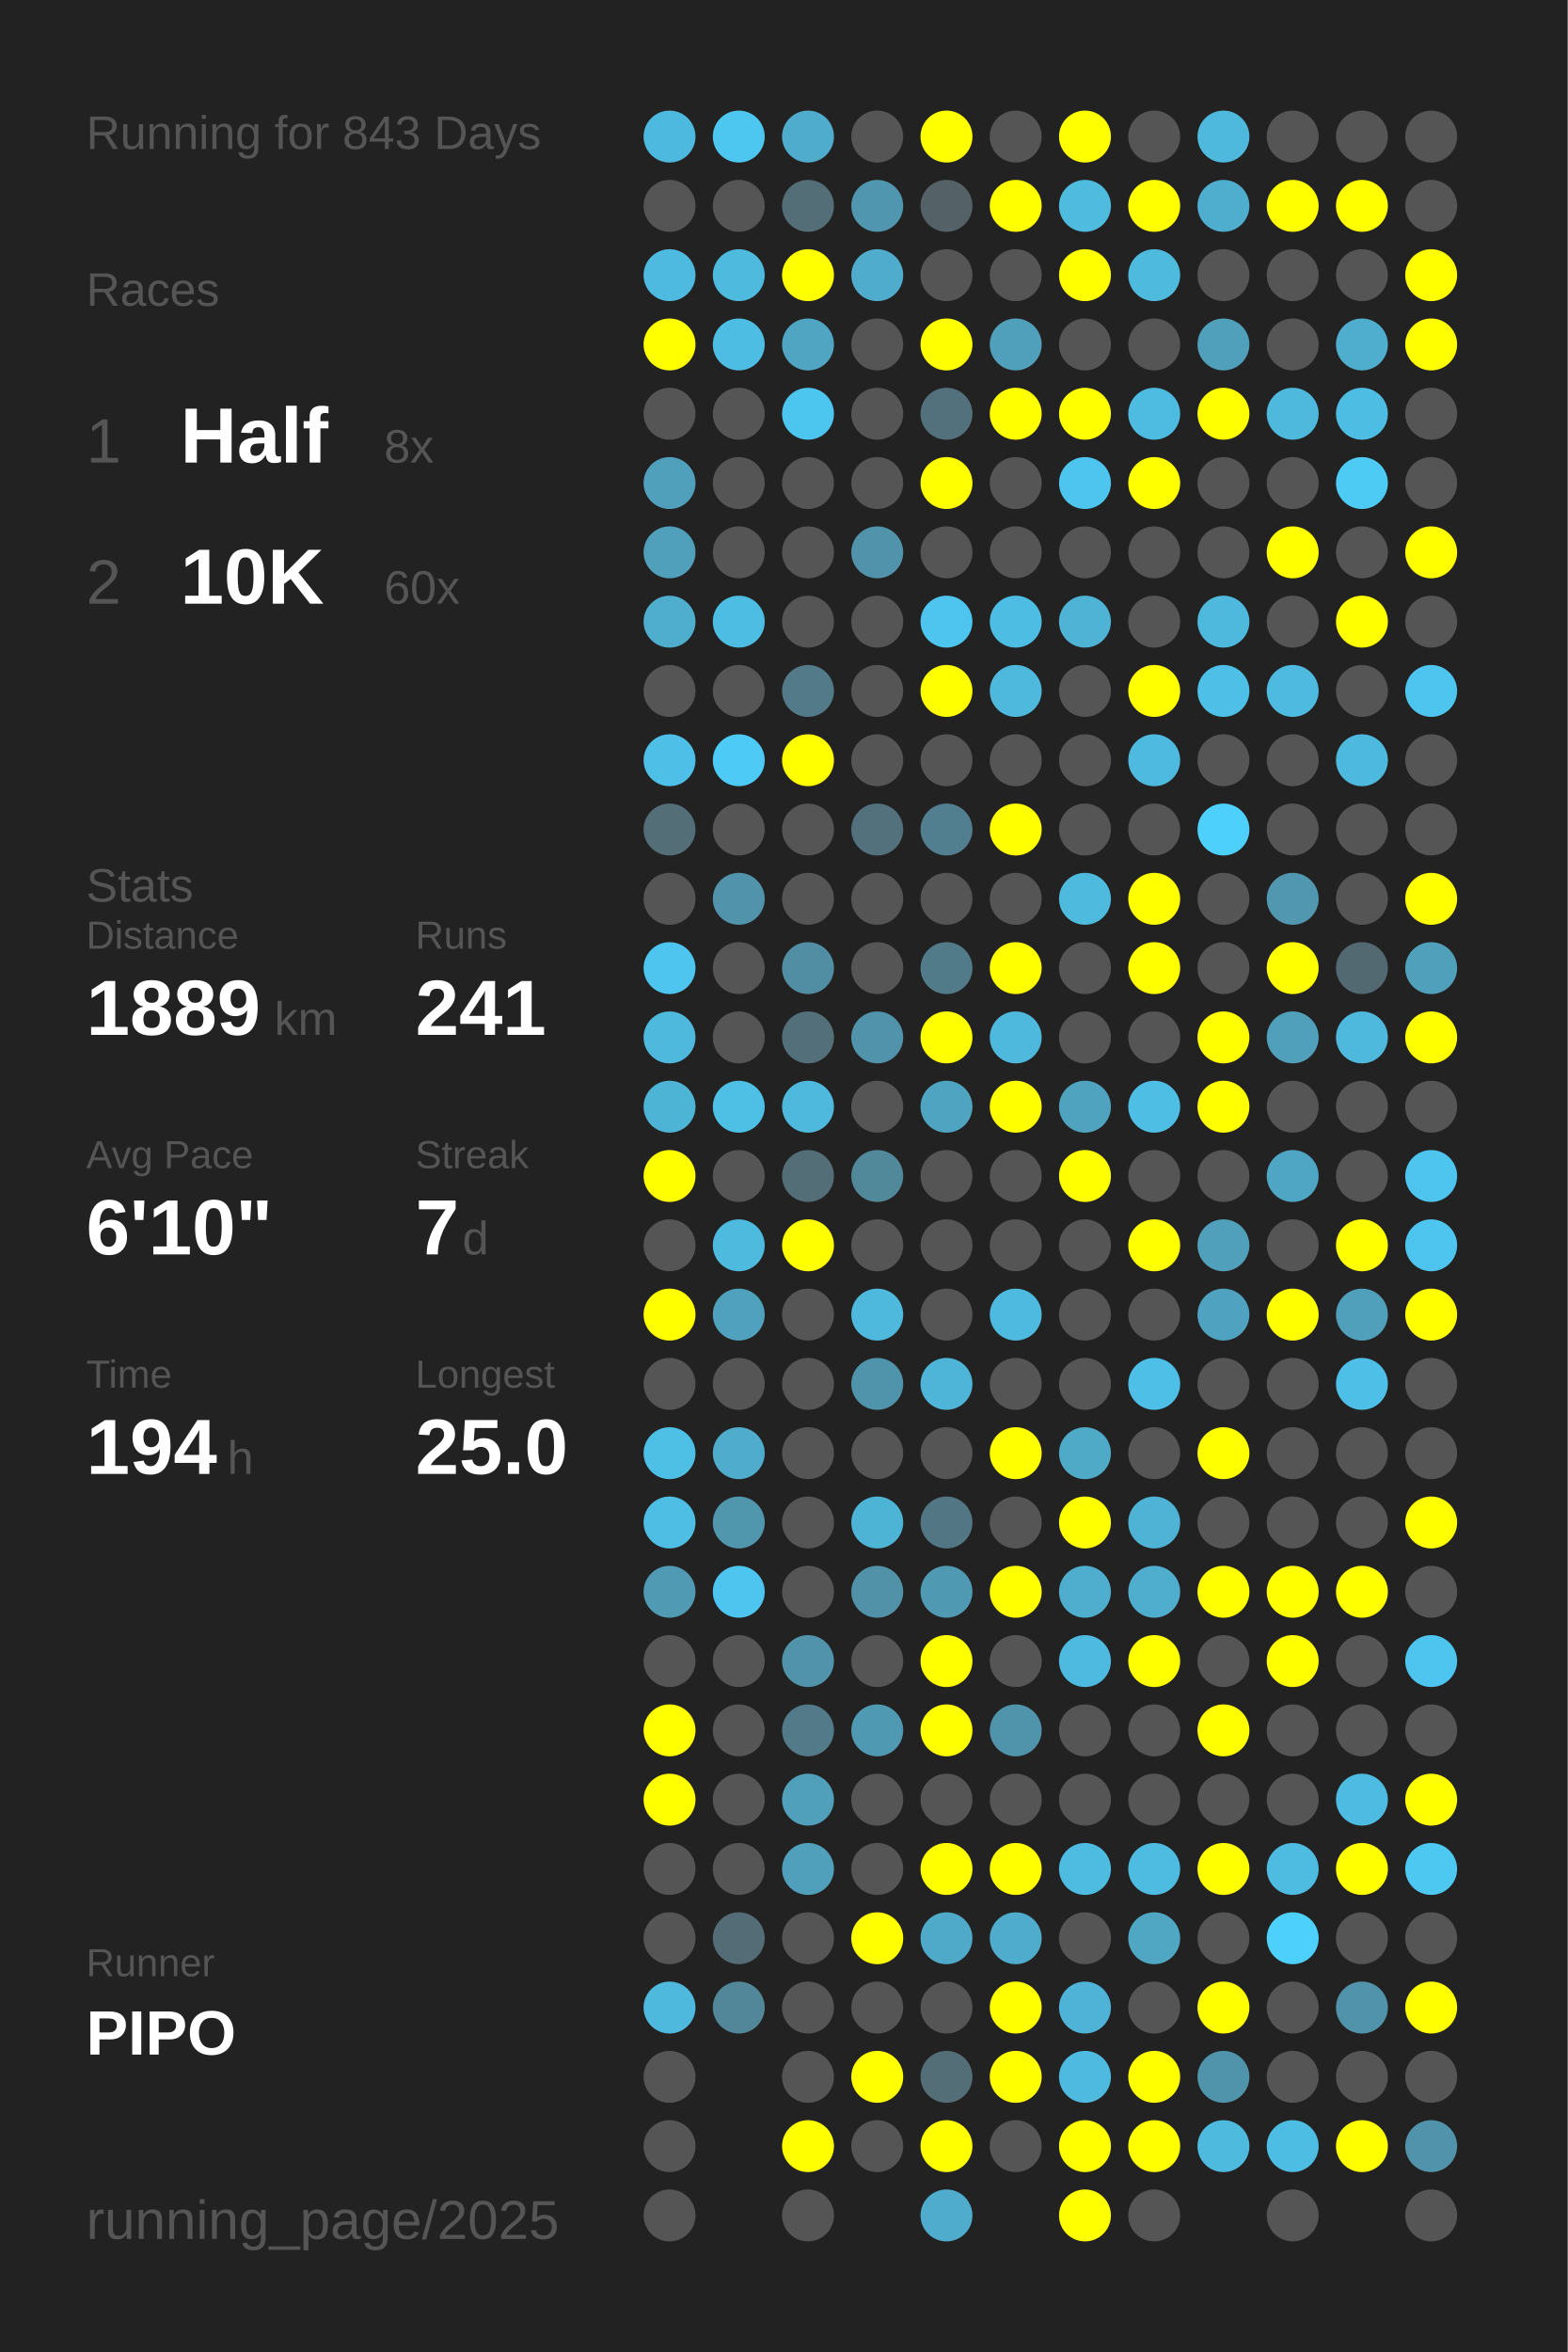
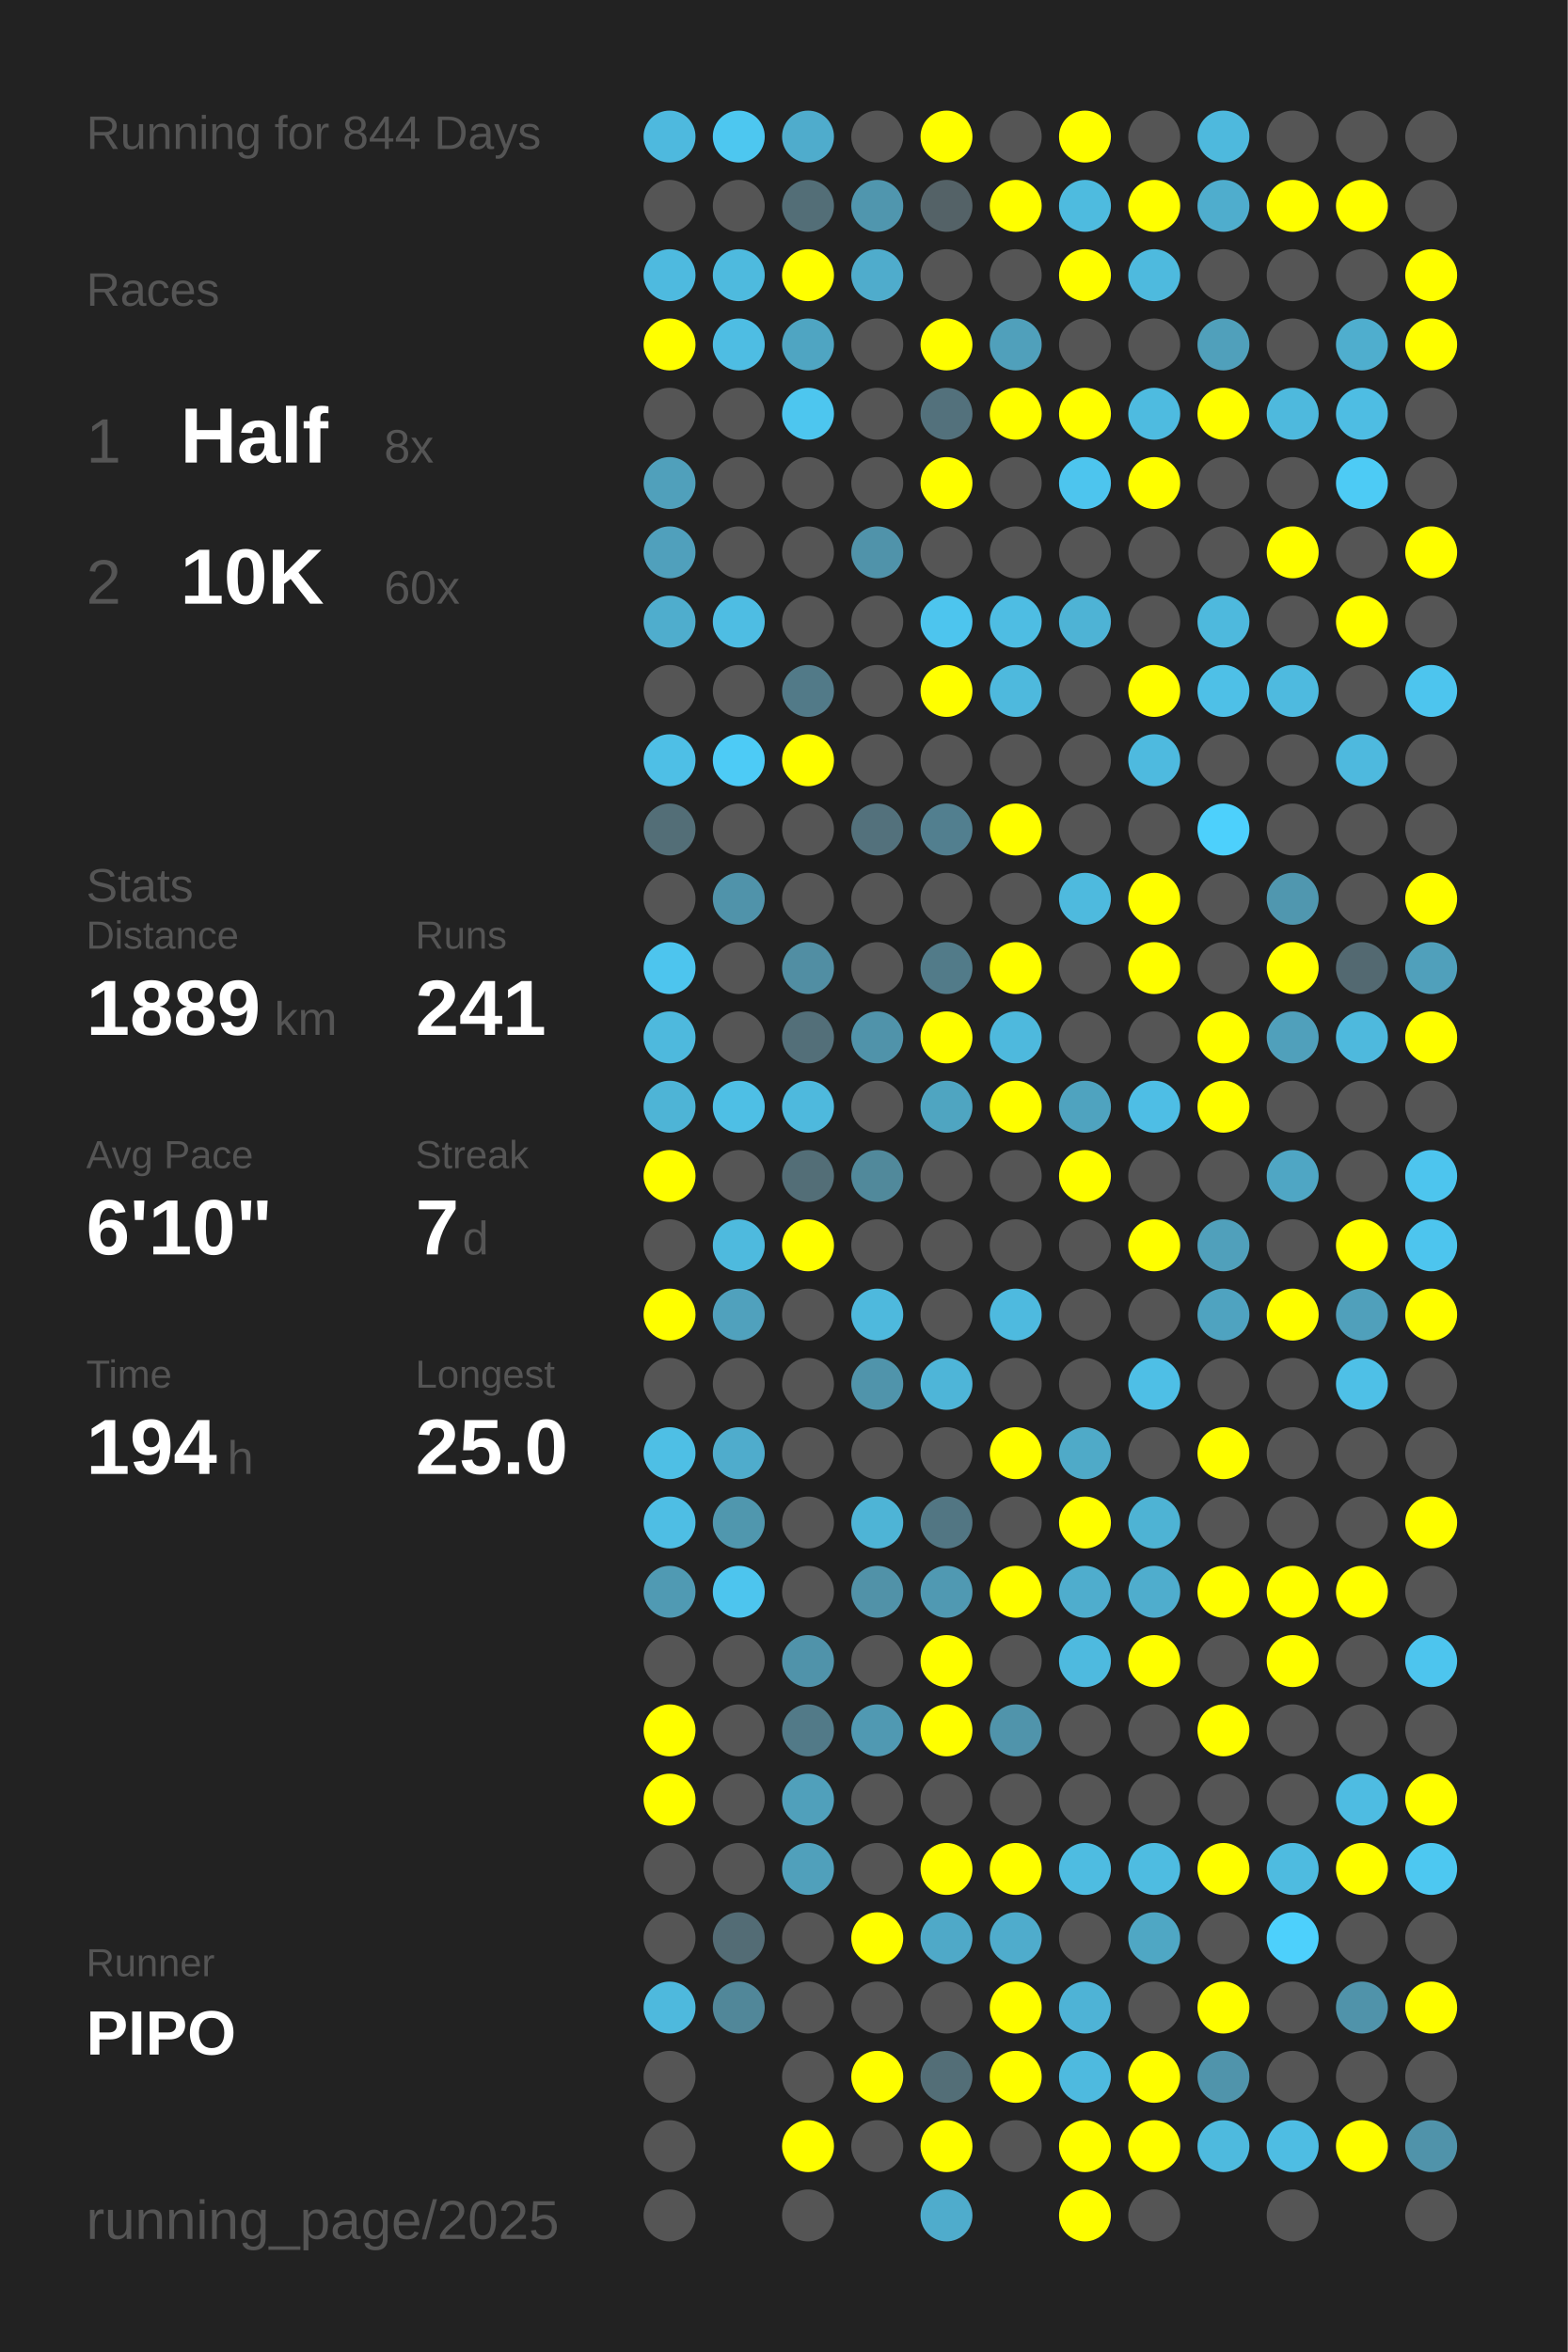
<svg xmlns="http://www.w3.org/2000/svg" baseProfile="full" height="300mm" version="1.1" viewBox="0,0,200,300" width="200mm">
  <defs />
  <rect fill="#222222" height="300" width="200" x="0" y="0" />
-   <text fill="#555555" style="font-size:6px; font-family:Arial;" x="11" y="19">Running for 843 Days</text>
+   <text fill="#555555" style="font-size:6px; font-family:Arial;" x="11" y="19">Running for 844 Days</text>
  <text fill="#555555" style="font-size:6px; font-family:Arial;" x="11" y="39">Races</text>
  <text fill="#555555" style="font-size:8px; font-family:Arial;" x="11" y="59">1</text>
  <text fill="#FFFFFF" style="font-size:10px; font-family:Arial; font-weight:bold;" x="23" y="59">Half</text>
  <text fill="#555555" style="font-size:6px; font-family:Arial;" x="49" y="59">8x</text>
  <text fill="#555555" style="font-size:8px; font-family:Arial;" x="11" y="77">2</text>
  <text fill="#FFFFFF" style="font-size:10px; font-family:Arial; font-weight:bold;" x="23" y="77">10K</text>
  <text fill="#555555" style="font-size:6px; font-family:Arial;" x="49" y="77">60x</text>
  <text fill="#555555" style="font-size:6px; font-family:Arial;" x="11" y="115">Stats</text>
  <text fill="#555555" style="font-size:5px; font-family:Arial;" x="11" y="121">Distance</text>
  <text fill="#FFFFFF" style="font-size:10px; font-family:Arial; font-weight:bold;" x="11" y="132">1889</text>
  <text fill="#555555" style="font-size:6px; font-family:Arial;" x="35" y="132">km</text>
  <text fill="#555555" style="font-size:5px; font-family:Arial;" x="53" y="121">Runs</text>
  <text fill="#FFFFFF" style="font-size:10px; font-family:Arial; font-weight:bold;" x="53" y="132">241</text>
  <text fill="#555555" style="font-size:5px; font-family:Arial;" x="11" y="149">Avg Pace</text>
  <text fill="#FFFFFF" style="font-size:10px; font-family:Arial; font-weight:bold;" x="11" y="160">6'10"</text>
  <text fill="#555555" style="font-size:5px; font-family:Arial;" x="53" y="149">Streak</text>
  <text fill="#FFFFFF" style="font-size:10px; font-family:Arial; font-weight:bold;" x="53" y="160">7</text>
  <text fill="#555555" style="font-size:6px; font-family:Arial;" x="59" y="160">d</text>
  <text fill="#555555" style="font-size:5px; font-family:Arial;" x="11" y="177">Time</text>
  <text fill="#FFFFFF" style="font-size:10px; font-family:Arial; font-weight:bold;" x="11" y="188">194</text>
  <text fill="#555555" style="font-size:6px; font-family:Arial;" x="29" y="188">h</text>
  <text fill="#555555" style="font-size:5px; font-family:Arial;" x="53" y="177">Longest</text>
  <text fill="#FFFFFF" style="font-size:10px; font-family:Arial; font-weight:bold;" x="53" y="188">25.0</text>
  <text fill="#555555" style="font-size:5px; font-family:Arial;" x="11" y="252.065">Runner</text>
  <text fill="#FFFFFF" style="font-size:8px; font-family:Arial; font-weight:bold;" x="11" y="262.065">PIPO</text>
  <text fill="#555555" style="font-size:7px; font-family:Arial;" x="11" y="285.581">running_page/2025</text>
  <circle cx="85.417" cy="17.419" fill="#4eb9de" r="3.312" />
  <circle cx="85.417" cy="26.258" fill="#555555" r="3.312" />
  <circle cx="85.417" cy="35.097" fill="#4ebadf" r="3.312" />
  <circle cx="85.417" cy="43.935" fill="#FFFF00" r="3.312" />
  <circle cx="85.417" cy="52.774" fill="#555555" r="3.312" />
  <circle cx="85.417" cy="61.613" fill="#50a0bb" r="3.312" />
  <circle cx="85.417" cy="70.452" fill="#50a0bc" r="3.312" />
  <circle cx="85.417" cy="79.29" fill="#4fadcd" r="3.312" />
  <circle cx="85.417" cy="88.129" fill="#555555" r="3.312" />
  <circle cx="85.417" cy="96.968" fill="#4ebfe6" r="3.312" />
  <circle cx="85.417" cy="105.806" fill="#536e77" r="3.312" />
  <circle cx="85.417" cy="114.645" fill="#555555" r="3.312" />
  <circle cx="85.417" cy="123.484" fill="#4dc5ee" r="3.312" />
  <circle cx="85.417" cy="132.323" fill="#4eb9dd" r="3.312" />
  <circle cx="85.417" cy="141.161" fill="#4eb4d6" r="3.312" />
  <circle cx="85.417" cy="150" fill="#FFFF00" r="3.312" />
  <circle cx="85.417" cy="158.839" fill="#555555" r="3.312" />
  <circle cx="85.417" cy="167.677" fill="#FFFF00" r="3.312" />
  <circle cx="85.417" cy="176.516" fill="#555555" r="3.312" />
  <circle cx="85.417" cy="185.355" fill="#4ebfe5" r="3.312" />
  <circle cx="85.417" cy="194.194" fill="#4ebee4" r="3.312" />
  <circle cx="85.417" cy="203.032" fill="#509ab3" r="3.312" />
  <circle cx="85.417" cy="211.871" fill="#555555" r="3.312" />
  <circle cx="85.417" cy="220.71" fill="#FFFF00" r="3.312" />
  <circle cx="85.417" cy="229.548" fill="#FFFF00" r="3.312" />
  <circle cx="85.417" cy="238.387" fill="#555555" r="3.312" />
  <circle cx="85.417" cy="247.226" fill="#555555" r="3.312" />
  <circle cx="85.417" cy="256.065" fill="#4eb9dd" r="3.312" />
  <circle cx="85.417" cy="264.903" fill="#555555" r="3.312" />
  <circle cx="85.417" cy="273.742" fill="#555555" r="3.312" />
  <circle cx="85.417" cy="282.581" fill="#555555" r="3.312" />
  <circle cx="94.25" cy="17.419" fill="#4dc7f0" r="3.312" />
  <circle cx="94.25" cy="26.258" fill="#555555" r="3.312" />
  <circle cx="94.25" cy="35.097" fill="#4ebade" r="3.312" />
  <circle cx="94.25" cy="43.935" fill="#4ebde3" r="3.312" />
  <circle cx="94.25" cy="52.774" fill="#555555" r="3.312" />
  <circle cx="94.25" cy="61.613" fill="#555555" r="3.312" />
  <circle cx="94.25" cy="70.452" fill="#555555" r="3.312" />
  <circle cx="94.25" cy="79.29" fill="#4ebde3" r="3.312" />
  <circle cx="94.25" cy="88.129" fill="#555555" r="3.312" />
  <circle cx="94.25" cy="96.968" fill="#4dcbf6" r="3.312" />
  <circle cx="94.25" cy="105.806" fill="#555555" r="3.312" />
  <circle cx="94.25" cy="114.645" fill="#5093aa" r="3.312" />
  <circle cx="94.25" cy="123.484" fill="#555555" r="3.312" />
  <circle cx="94.25" cy="132.323" fill="#555555" r="3.312" />
  <circle cx="94.25" cy="141.161" fill="#4ebfe5" r="3.312" />
  <circle cx="94.25" cy="150" fill="#555555" r="3.312" />
  <circle cx="94.25" cy="158.839" fill="#4ebade" r="3.312" />
  <circle cx="94.25" cy="167.677" fill="#50a1bd" r="3.312" />
  <circle cx="94.25" cy="176.516" fill="#555555" r="3.312" />
  <circle cx="94.25" cy="185.355" fill="#4faccc" r="3.312" />
  <circle cx="94.25" cy="194.194" fill="#5097ae" r="3.312" />
  <circle cx="94.25" cy="203.032" fill="#4dc5ee" r="3.312" />
  <circle cx="94.25" cy="211.871" fill="#555555" r="3.312" />
  <circle cx="94.25" cy="220.71" fill="#555555" r="3.312" />
  <circle cx="94.25" cy="229.548" fill="#555555" r="3.312" />
  <circle cx="94.25" cy="238.387" fill="#555555" r="3.312" />
  <circle cx="94.25" cy="247.226" fill="#536c75" r="3.312" />
  <circle cx="94.25" cy="256.065" fill="#518799" r="3.312" />
  <circle cx="103.083" cy="17.419" fill="#4faccc" r="3.312" />
  <circle cx="103.083" cy="26.258" fill="#536e77" r="3.312" />
  <circle cx="103.083" cy="35.097" fill="#FFFF00" r="3.312" />
  <circle cx="103.083" cy="43.935" fill="#4fa5c2" r="3.312" />
  <circle cx="103.083" cy="52.774" fill="#4dc6ef" r="3.312" />
  <circle cx="103.083" cy="61.613" fill="#555555" r="3.312" />
  <circle cx="103.083" cy="70.452" fill="#555555" r="3.312" />
  <circle cx="103.083" cy="79.29" fill="#555555" r="3.312" />
  <circle cx="103.083" cy="88.129" fill="#527a88" r="3.312" />
  <circle cx="103.083" cy="96.968" fill="#FFFF00" r="3.312" />
  <circle cx="103.083" cy="105.806" fill="#555555" r="3.312" />
  <circle cx="103.083" cy="114.645" fill="#555555" r="3.312" />
  <circle cx="103.083" cy="123.484" fill="#518ea3" r="3.312" />
  <circle cx="103.083" cy="132.323" fill="#536f79" r="3.312" />
  <circle cx="103.083" cy="141.161" fill="#4eb9dd" r="3.312" />
  <circle cx="103.083" cy="150" fill="#536e77" r="3.312" />
  <circle cx="103.083" cy="158.839" fill="#FFFF00" r="3.312" />
  <circle cx="103.083" cy="167.677" fill="#555555" r="3.312" />
  <circle cx="103.083" cy="176.516" fill="#555555" r="3.312" />
  <circle cx="103.083" cy="185.355" fill="#555555" r="3.312" />
  <circle cx="103.083" cy="194.194" fill="#555555" r="3.312" />
  <circle cx="103.083" cy="203.032" fill="#555555" r="3.312" />
  <circle cx="103.083" cy="211.871" fill="#5093aa" r="3.312" />
  <circle cx="103.083" cy="220.71" fill="#527a88" r="3.312" />
  <circle cx="103.083" cy="229.548" fill="#50a0bb" r="3.312" />
  <circle cx="103.083" cy="238.387" fill="#50a0bb" r="3.312" />
  <circle cx="103.083" cy="247.226" fill="#555555" r="3.312" />
  <circle cx="103.083" cy="256.065" fill="#555555" r="3.312" />
  <circle cx="103.083" cy="264.903" fill="#555555" r="3.312" />
  <circle cx="103.083" cy="273.742" fill="#FFFF00" r="3.312" />
  <circle cx="103.083" cy="282.581" fill="#555555" r="3.312" />
  <circle cx="111.917" cy="17.419" fill="#555555" r="3.312" />
  <circle cx="111.917" cy="26.258" fill="#5096ae" r="3.312" />
  <circle cx="111.917" cy="35.097" fill="#4faccc" r="3.312" />
  <circle cx="111.917" cy="43.935" fill="#555555" r="3.312" />
  <circle cx="111.917" cy="52.774" fill="#555555" r="3.312" />
  <circle cx="111.917" cy="61.613" fill="#555555" r="3.312" />
  <circle cx="111.917" cy="70.452" fill="#5093aa" r="3.312" />
  <circle cx="111.917" cy="79.29" fill="#555555" r="3.312" />
  <circle cx="111.917" cy="88.129" fill="#555555" r="3.312" />
  <circle cx="111.917" cy="96.968" fill="#555555" r="3.312" />
  <circle cx="111.917" cy="105.806" fill="#53717c" r="3.312" />
  <circle cx="111.917" cy="114.645" fill="#555555" r="3.312" />
  <circle cx="111.917" cy="123.484" fill="#555555" r="3.312" />
  <circle cx="111.917" cy="132.323" fill="#5093aa" r="3.312" />
  <circle cx="111.917" cy="141.161" fill="#555555" r="3.312" />
  <circle cx="111.917" cy="150" fill="#51899b" r="3.312" />
  <circle cx="111.917" cy="158.839" fill="#555555" r="3.312" />
  <circle cx="111.917" cy="167.677" fill="#4eb9dd" r="3.312" />
  <circle cx="111.917" cy="176.516" fill="#5094ab" r="3.312" />
  <circle cx="111.917" cy="185.355" fill="#555555" r="3.312" />
  <circle cx="111.917" cy="194.194" fill="#4eb4d6" r="3.312" />
  <circle cx="111.917" cy="203.032" fill="#5192a8" r="3.312" />
  <circle cx="111.917" cy="211.871" fill="#555555" r="3.312" />
  <circle cx="111.917" cy="220.71" fill="#5099b2" r="3.312" />
  <circle cx="111.917" cy="229.548" fill="#555555" r="3.312" />
  <circle cx="111.917" cy="238.387" fill="#555555" r="3.312" />
  <circle cx="111.917" cy="247.226" fill="#FFFF00" r="3.312" />
  <circle cx="111.917" cy="256.065" fill="#555555" r="3.312" />
  <circle cx="111.917" cy="264.903" fill="#FFFF00" r="3.312" />
  <circle cx="111.917" cy="273.742" fill="#555555" r="3.312" />
  <circle cx="120.75" cy="17.419" fill="#FFFF00" r="3.312" />
  <circle cx="120.75" cy="26.258" fill="#546267" r="3.312" />
  <circle cx="120.75" cy="35.097" fill="#555555" r="3.312" />
  <circle cx="120.75" cy="43.935" fill="#FFFF00" r="3.312" />
  <circle cx="120.75" cy="52.774" fill="#53717c" r="3.312" />
  <circle cx="120.75" cy="61.613" fill="#FFFF00" r="3.312" />
  <circle cx="120.75" cy="70.452" fill="#555555" r="3.312" />
  <circle cx="120.75" cy="79.29" fill="#4dc5ee" r="3.312" />
  <circle cx="120.75" cy="88.129" fill="#FFFF00" r="3.312" />
  <circle cx="120.75" cy="96.968" fill="#555555" r="3.312" />
  <circle cx="120.75" cy="105.806" fill="#527f8f" r="3.312" />
  <circle cx="120.75" cy="114.645" fill="#555555" r="3.312" />
  <circle cx="120.75" cy="123.484" fill="#527b89" r="3.312" />
  <circle cx="120.75" cy="132.323" fill="#FFFF00" r="3.312" />
  <circle cx="120.75" cy="141.161" fill="#4fa5c1" r="3.312" />
  <circle cx="120.75" cy="150" fill="#555555" r="3.312" />
  <circle cx="120.75" cy="158.839" fill="#555555" r="3.312" />
  <circle cx="120.75" cy="167.677" fill="#555555" r="3.312" />
  <circle cx="120.75" cy="176.516" fill="#4eb5d8" r="3.312" />
  <circle cx="120.75" cy="185.355" fill="#555555" r="3.312" />
  <circle cx="120.75" cy="194.194" fill="#527683" r="3.312" />
  <circle cx="120.75" cy="203.032" fill="#5099b2" r="3.312" />
  <circle cx="120.75" cy="211.871" fill="#FFFF00" r="3.312" />
  <circle cx="120.75" cy="220.71" fill="#FFFF00" r="3.312" />
  <circle cx="120.75" cy="229.548" fill="#555555" r="3.312" />
  <circle cx="120.75" cy="238.387" fill="#FFFF00" r="3.312" />
  <circle cx="120.75" cy="247.226" fill="#4fa9c8" r="3.312" />
  <circle cx="120.75" cy="256.065" fill="#555555" r="3.312" />
  <circle cx="120.75" cy="264.903" fill="#536e77" r="3.312" />
  <circle cx="120.75" cy="273.742" fill="#FFFF00" r="3.312" />
  <circle cx="120.75" cy="282.581" fill="#4faccc" r="3.312" />
  <circle cx="129.583" cy="17.419" fill="#555555" r="3.312" />
  <circle cx="129.583" cy="26.258" fill="#FFFF00" r="3.312" />
  <circle cx="129.583" cy="35.097" fill="#555555" r="3.312" />
  <circle cx="129.583" cy="43.935" fill="#50a0bb" r="3.312" />
  <circle cx="129.583" cy="52.774" fill="#FFFF00" r="3.312" />
  <circle cx="129.583" cy="61.613" fill="#555555" r="3.312" />
  <circle cx="129.583" cy="70.452" fill="#555555" r="3.312" />
  <circle cx="129.583" cy="79.29" fill="#4ebde3" r="3.312" />
  <circle cx="129.583" cy="88.129" fill="#4eb9dd" r="3.312" />
  <circle cx="129.583" cy="96.968" fill="#555555" r="3.312" />
  <circle cx="129.583" cy="105.806" fill="#FFFF00" r="3.312" />
  <circle cx="129.583" cy="114.645" fill="#555555" r="3.312" />
  <circle cx="129.583" cy="123.484" fill="#FFFF00" r="3.312" />
  <circle cx="129.583" cy="132.323" fill="#4eb9dd" r="3.312" />
  <circle cx="129.583" cy="141.161" fill="#FFFF00" r="3.312" />
  <circle cx="129.583" cy="150" fill="#555555" r="3.312" />
  <circle cx="129.583" cy="158.839" fill="#555555" r="3.312" />
  <circle cx="129.583" cy="167.677" fill="#4ebadf" r="3.312" />
  <circle cx="129.583" cy="176.516" fill="#555555" r="3.312" />
  <circle cx="129.583" cy="185.355" fill="#FFFF00" r="3.312" />
  <circle cx="129.583" cy="194.194" fill="#555555" r="3.312" />
  <circle cx="129.583" cy="203.032" fill="#FFFF00" r="3.312" />
  <circle cx="129.583" cy="211.871" fill="#555555" r="3.312" />
  <circle cx="129.583" cy="220.71" fill="#5094ab" r="3.312" />
  <circle cx="129.583" cy="229.548" fill="#555555" r="3.312" />
  <circle cx="129.583" cy="238.387" fill="#FFFF00" r="3.312" />
  <circle cx="129.583" cy="247.226" fill="#4faccc" r="3.312" />
  <circle cx="129.583" cy="256.065" fill="#FFFF00" r="3.312" />
  <circle cx="129.583" cy="264.903" fill="#FFFF00" r="3.312" />
  <circle cx="129.583" cy="273.742" fill="#555555" r="3.312" />
  <circle cx="138.417" cy="17.419" fill="#FFFF00" r="3.312" />
  <circle cx="138.417" cy="26.258" fill="#4ebbdf" r="3.312" />
  <circle cx="138.417" cy="35.097" fill="#FFFF00" r="3.312" />
  <circle cx="138.417" cy="43.935" fill="#555555" r="3.312" />
  <circle cx="138.417" cy="52.774" fill="#FFFF00" r="3.312" />
  <circle cx="138.417" cy="61.613" fill="#4dc5ee" r="3.312" />
  <circle cx="138.417" cy="70.452" fill="#555555" r="3.312" />
  <circle cx="138.417" cy="79.29" fill="#4eb3d5" r="3.312" />
  <circle cx="138.417" cy="88.129" fill="#555555" r="3.312" />
  <circle cx="138.417" cy="96.968" fill="#555555" r="3.312" />
  <circle cx="138.417" cy="105.806" fill="#555555" r="3.312" />
  <circle cx="138.417" cy="114.645" fill="#4ebade" r="3.312" />
  <circle cx="138.417" cy="123.484" fill="#555555" r="3.312" />
  <circle cx="138.417" cy="132.323" fill="#555555" r="3.312" />
  <circle cx="138.417" cy="141.161" fill="#4fa3bf" r="3.312" />
  <circle cx="138.417" cy="150" fill="#FFFF00" r="3.312" />
  <circle cx="138.417" cy="158.839" fill="#555555" r="3.312" />
  <circle cx="138.417" cy="167.677" fill="#555555" r="3.312" />
  <circle cx="138.417" cy="176.516" fill="#555555" r="3.312" />
  <circle cx="138.417" cy="185.355" fill="#4faac8" r="3.312" />
  <circle cx="138.417" cy="194.194" fill="#FFFF00" r="3.312" />
  <circle cx="138.417" cy="203.032" fill="#4fadcd" r="3.312" />
  <circle cx="138.417" cy="211.871" fill="#4ebadf" r="3.312" />
  <circle cx="138.417" cy="220.71" fill="#555555" r="3.312" />
  <circle cx="138.417" cy="229.548" fill="#555555" r="3.312" />
  <circle cx="138.417" cy="238.387" fill="#4ebce1" r="3.312" />
  <circle cx="138.417" cy="247.226" fill="#555555" r="3.312" />
  <circle cx="138.417" cy="256.065" fill="#4eb3d6" r="3.312" />
  <circle cx="138.417" cy="264.903" fill="#4ebadf" r="3.312" />
  <circle cx="138.417" cy="273.742" fill="#FFFF00" r="3.312" />
  <circle cx="138.417" cy="282.581" fill="#FFFF00" r="3.312" />
  <circle cx="147.25" cy="17.419" fill="#555555" r="3.312" />
  <circle cx="147.25" cy="26.258" fill="#FFFF00" r="3.312" />
  <circle cx="147.25" cy="35.097" fill="#4ebade" r="3.312" />
  <circle cx="147.25" cy="43.935" fill="#555555" r="3.312" />
  <circle cx="147.25" cy="52.774" fill="#4ebbe0" r="3.312" />
  <circle cx="147.25" cy="61.613" fill="#FFFF00" r="3.312" />
  <circle cx="147.25" cy="70.452" fill="#555555" r="3.312" />
  <circle cx="147.25" cy="79.29" fill="#555555" r="3.312" />
  <circle cx="147.25" cy="88.129" fill="#FFFF00" r="3.312" />
  <circle cx="147.25" cy="96.968" fill="#4ebadf" r="3.312" />
  <circle cx="147.25" cy="105.806" fill="#555555" r="3.312" />
  <circle cx="147.25" cy="114.645" fill="#FFFF00" r="3.312" />
  <circle cx="147.25" cy="123.484" fill="#FFFF00" r="3.312" />
  <circle cx="147.25" cy="132.323" fill="#555555" r="3.312" />
  <circle cx="147.25" cy="141.161" fill="#4ebee5" r="3.312" />
  <circle cx="147.25" cy="150" fill="#555555" r="3.312" />
  <circle cx="147.25" cy="158.839" fill="#FFFF00" r="3.312" />
  <circle cx="147.25" cy="167.677" fill="#555555" r="3.312" />
  <circle cx="147.25" cy="176.516" fill="#4ebfe6" r="3.312" />
  <circle cx="147.25" cy="185.355" fill="#555555" r="3.312" />
  <circle cx="147.25" cy="194.194" fill="#4eb3d4" r="3.312" />
  <circle cx="147.25" cy="203.032" fill="#4fadcd" r="3.312" />
  <circle cx="147.25" cy="211.871" fill="#FFFF00" r="3.312" />
  <circle cx="147.25" cy="220.71" fill="#555555" r="3.312" />
  <circle cx="147.25" cy="229.548" fill="#555555" r="3.312" />
  <circle cx="147.25" cy="238.387" fill="#4ebce1" r="3.312" />
  <circle cx="147.25" cy="247.226" fill="#4fa7c4" r="3.312" />
  <circle cx="147.25" cy="256.065" fill="#555555" r="3.312" />
  <circle cx="147.25" cy="264.903" fill="#FFFF00" r="3.312" />
  <circle cx="147.25" cy="273.742" fill="#FFFF00" r="3.312" />
  <circle cx="147.25" cy="282.581" fill="#555555" r="3.312" />
  <circle cx="156.083" cy="17.419" fill="#4eb9dd" r="3.312" />
  <circle cx="156.083" cy="26.258" fill="#4fadcd" r="3.312" />
  <circle cx="156.083" cy="35.097" fill="#555555" r="3.312" />
  <circle cx="156.083" cy="43.935" fill="#50a0bb" r="3.312" />
  <circle cx="156.083" cy="52.774" fill="#FFFF00" r="3.312" />
  <circle cx="156.083" cy="61.613" fill="#555555" r="3.312" />
  <circle cx="156.083" cy="70.452" fill="#555555" r="3.312" />
  <circle cx="156.083" cy="79.29" fill="#4eb9dd" r="3.312" />
  <circle cx="156.083" cy="88.129" fill="#4ec0e7" r="3.312" />
  <circle cx="156.083" cy="96.968" fill="#555555" r="3.312" />
  <circle cx="156.083" cy="105.806" fill="#4dd0fc" r="3.312" />
  <circle cx="156.083" cy="114.645" fill="#555555" r="3.312" />
  <circle cx="156.083" cy="123.484" fill="#555555" r="3.312" />
  <circle cx="156.083" cy="132.323" fill="#FFFF00" r="3.312" />
  <circle cx="156.083" cy="141.161" fill="#FFFF00" r="3.312" />
  <circle cx="156.083" cy="150" fill="#555555" r="3.312" />
  <circle cx="156.083" cy="158.839" fill="#50a0bb" r="3.312" />
  <circle cx="156.083" cy="167.677" fill="#4fa3c0" r="3.312" />
  <circle cx="156.083" cy="176.516" fill="#555555" r="3.312" />
  <circle cx="156.083" cy="185.355" fill="#FFFF00" r="3.312" />
  <circle cx="156.083" cy="194.194" fill="#555555" r="3.312" />
  <circle cx="156.083" cy="203.032" fill="#FFFF00" r="3.312" />
  <circle cx="156.083" cy="211.871" fill="#555555" r="3.312" />
  <circle cx="156.083" cy="220.71" fill="#FFFF00" r="3.312" />
  <circle cx="156.083" cy="229.548" fill="#555555" r="3.312" />
  <circle cx="156.083" cy="238.387" fill="#FFFF00" r="3.312" />
  <circle cx="156.083" cy="247.226" fill="#555555" r="3.312" />
  <circle cx="156.083" cy="256.065" fill="#FFFF00" r="3.312" />
  <circle cx="156.083" cy="264.903" fill="#5094ab" r="3.312" />
  <circle cx="156.083" cy="273.742" fill="#4ebade" r="3.312" />
  <circle cx="164.917" cy="17.419" fill="#555555" r="3.312" />
  <circle cx="164.917" cy="26.258" fill="#FFFF00" r="3.312" />
  <circle cx="164.917" cy="35.097" fill="#555555" r="3.312" />
  <circle cx="164.917" cy="43.935" fill="#555555" r="3.312" />
  <circle cx="164.917" cy="52.774" fill="#4eb9dd" r="3.312" />
  <circle cx="164.917" cy="61.613" fill="#555555" r="3.312" />
  <circle cx="164.917" cy="70.452" fill="#FFFF00" r="3.312" />
  <circle cx="164.917" cy="79.29" fill="#555555" r="3.312" />
  <circle cx="164.917" cy="88.129" fill="#4ebadf" r="3.312" />
  <circle cx="164.917" cy="96.968" fill="#555555" r="3.312" />
  <circle cx="164.917" cy="105.806" fill="#555555" r="3.312" />
  <circle cx="164.917" cy="114.645" fill="#5097af" r="3.312" />
  <circle cx="164.917" cy="123.484" fill="#FFFF00" r="3.312" />
  <circle cx="164.917" cy="132.323" fill="#50a0bb" r="3.312" />
  <circle cx="164.917" cy="141.161" fill="#555555" r="3.312" />
  <circle cx="164.917" cy="150" fill="#4fa6c4" r="3.312" />
  <circle cx="164.917" cy="158.839" fill="#555555" r="3.312" />
  <circle cx="164.917" cy="167.677" fill="#FFFF00" r="3.312" />
  <circle cx="164.917" cy="176.516" fill="#555555" r="3.312" />
  <circle cx="164.917" cy="185.355" fill="#555555" r="3.312" />
  <circle cx="164.917" cy="194.194" fill="#555555" r="3.312" />
  <circle cx="164.917" cy="203.032" fill="#FFFF00" r="3.312" />
  <circle cx="164.917" cy="211.871" fill="#FFFF00" r="3.312" />
  <circle cx="164.917" cy="220.71" fill="#555555" r="3.312" />
  <circle cx="164.917" cy="229.548" fill="#555555" r="3.312" />
  <circle cx="164.917" cy="238.387" fill="#4ebbe0" r="3.312" />
  <circle cx="164.917" cy="247.226" fill="#4dd0fc" r="3.312" />
  <circle cx="164.917" cy="256.065" fill="#555555" r="3.312" />
  <circle cx="164.917" cy="264.903" fill="#555555" r="3.312" />
  <circle cx="164.917" cy="273.742" fill="#4ebde3" r="3.312" />
  <circle cx="164.917" cy="282.581" fill="#555555" r="3.312" />
  <circle cx="173.75" cy="17.419" fill="#555555" r="3.312" />
  <circle cx="173.75" cy="26.258" fill="#FFFF00" r="3.312" />
  <circle cx="173.75" cy="35.097" fill="#555555" r="3.312" />
  <circle cx="173.75" cy="43.935" fill="#4faece" r="3.312" />
  <circle cx="173.75" cy="52.774" fill="#4ebde3" r="3.312" />
  <circle cx="173.75" cy="61.613" fill="#4dcbf5" r="3.312" />
  <circle cx="173.75" cy="70.452" fill="#555555" r="3.312" />
  <circle cx="173.75" cy="79.29" fill="#FFFF00" r="3.312" />
  <circle cx="173.75" cy="88.129" fill="#555555" r="3.312" />
  <circle cx="173.75" cy="96.968" fill="#4eb9de" r="3.312" />
  <circle cx="173.75" cy="105.806" fill="#555555" r="3.312" />
  <circle cx="173.75" cy="114.645" fill="#555555" r="3.312" />
  <circle cx="173.75" cy="123.484" fill="#536971" r="3.312" />
  <circle cx="173.75" cy="132.323" fill="#4eb9dd" r="3.312" />
  <circle cx="173.75" cy="141.161" fill="#555555" r="3.312" />
  <circle cx="173.75" cy="150" fill="#555555" r="3.312" />
  <circle cx="173.75" cy="158.839" fill="#FFFF00" r="3.312" />
  <circle cx="173.75" cy="167.677" fill="#50a0bb" r="3.312" />
  <circle cx="173.75" cy="176.516" fill="#4ec0e7" r="3.312" />
  <circle cx="173.75" cy="185.355" fill="#555555" r="3.312" />
  <circle cx="173.75" cy="194.194" fill="#555555" r="3.312" />
  <circle cx="173.75" cy="203.032" fill="#FFFF00" r="3.312" />
  <circle cx="173.75" cy="211.871" fill="#555555" r="3.312" />
  <circle cx="173.75" cy="220.71" fill="#555555" r="3.312" />
  <circle cx="173.75" cy="229.548" fill="#4ebce2" r="3.312" />
  <circle cx="173.75" cy="238.387" fill="#FFFF00" r="3.312" />
  <circle cx="173.75" cy="247.226" fill="#555555" r="3.312" />
  <circle cx="173.75" cy="256.065" fill="#5093aa" r="3.312" />
  <circle cx="173.75" cy="264.903" fill="#555555" r="3.312" />
  <circle cx="173.75" cy="273.742" fill="#FFFF00" r="3.312" />
  <circle cx="182.583" cy="17.419" fill="#555555" r="3.312" />
  <circle cx="182.583" cy="26.258" fill="#555555" r="3.312" />
  <circle cx="182.583" cy="35.097" fill="#FFFF00" r="3.312" />
  <circle cx="182.583" cy="43.935" fill="#FFFF00" r="3.312" />
  <circle cx="182.583" cy="52.774" fill="#555555" r="3.312" />
  <circle cx="182.583" cy="61.613" fill="#555555" r="3.312" />
  <circle cx="182.583" cy="70.452" fill="#FFFF00" r="3.312" />
  <circle cx="182.583" cy="79.29" fill="#555555" r="3.312" />
  <circle cx="182.583" cy="88.129" fill="#4dc5ee" r="3.312" />
  <circle cx="182.583" cy="96.968" fill="#555555" r="3.312" />
  <circle cx="182.583" cy="105.806" fill="#555555" r="3.312" />
  <circle cx="182.583" cy="114.645" fill="#FFFF00" r="3.312" />
  <circle cx="182.583" cy="123.484" fill="#50a0bb" r="3.312" />
  <circle cx="182.583" cy="132.323" fill="#FFFF00" r="3.312" />
  <circle cx="182.583" cy="141.161" fill="#555555" r="3.312" />
  <circle cx="182.583" cy="150" fill="#4dc5ee" r="3.312" />
  <circle cx="182.583" cy="158.839" fill="#4dc5ee" r="3.312" />
  <circle cx="182.583" cy="167.677" fill="#FFFF00" r="3.312" />
  <circle cx="182.583" cy="176.516" fill="#555555" r="3.312" />
  <circle cx="182.583" cy="185.355" fill="#555555" r="3.312" />
  <circle cx="182.583" cy="194.194" fill="#FFFF00" r="3.312" />
  <circle cx="182.583" cy="203.032" fill="#555555" r="3.312" />
  <circle cx="182.583" cy="211.871" fill="#4dc5ee" r="3.312" />
  <circle cx="182.583" cy="220.71" fill="#555555" r="3.312" />
  <circle cx="182.583" cy="229.548" fill="#FFFF00" r="3.312" />
  <circle cx="182.583" cy="238.387" fill="#4dc8f1" r="3.312" />
  <circle cx="182.583" cy="247.226" fill="#555555" r="3.312" />
  <circle cx="182.583" cy="256.065" fill="#FFFF00" r="3.312" />
  <circle cx="182.583" cy="264.903" fill="#555555" r="3.312" />
  <circle cx="182.583" cy="273.742" fill="#5093aa" r="3.312" />
  <circle cx="182.583" cy="282.581" fill="#555555" r="3.312" />
</svg>
